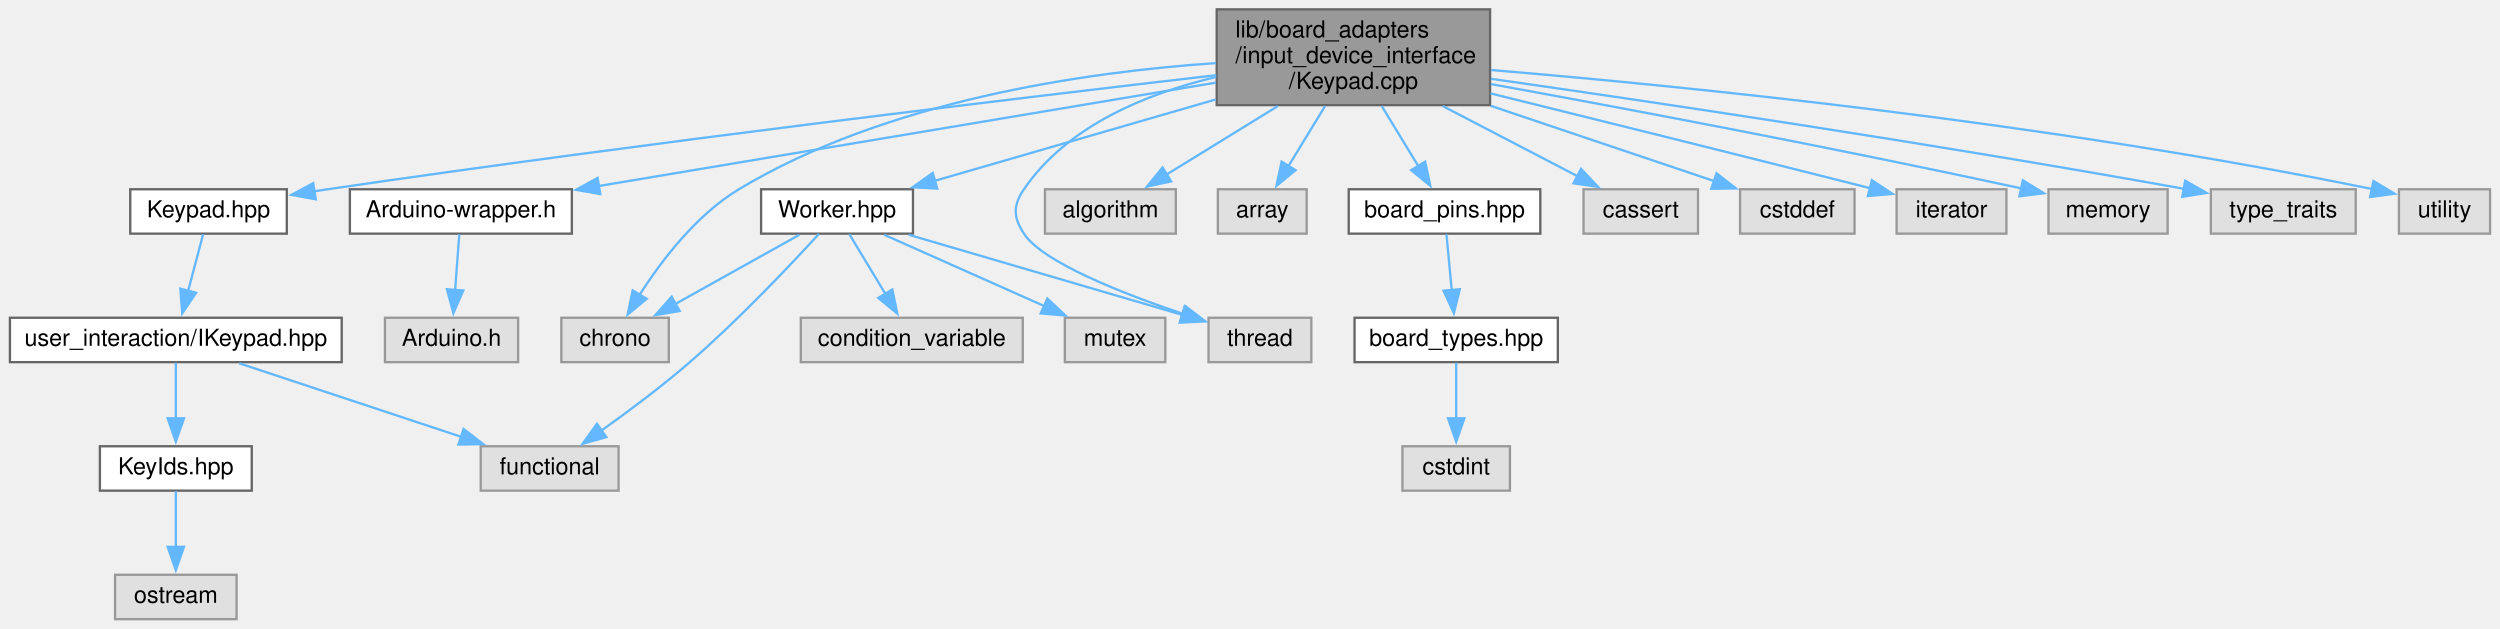
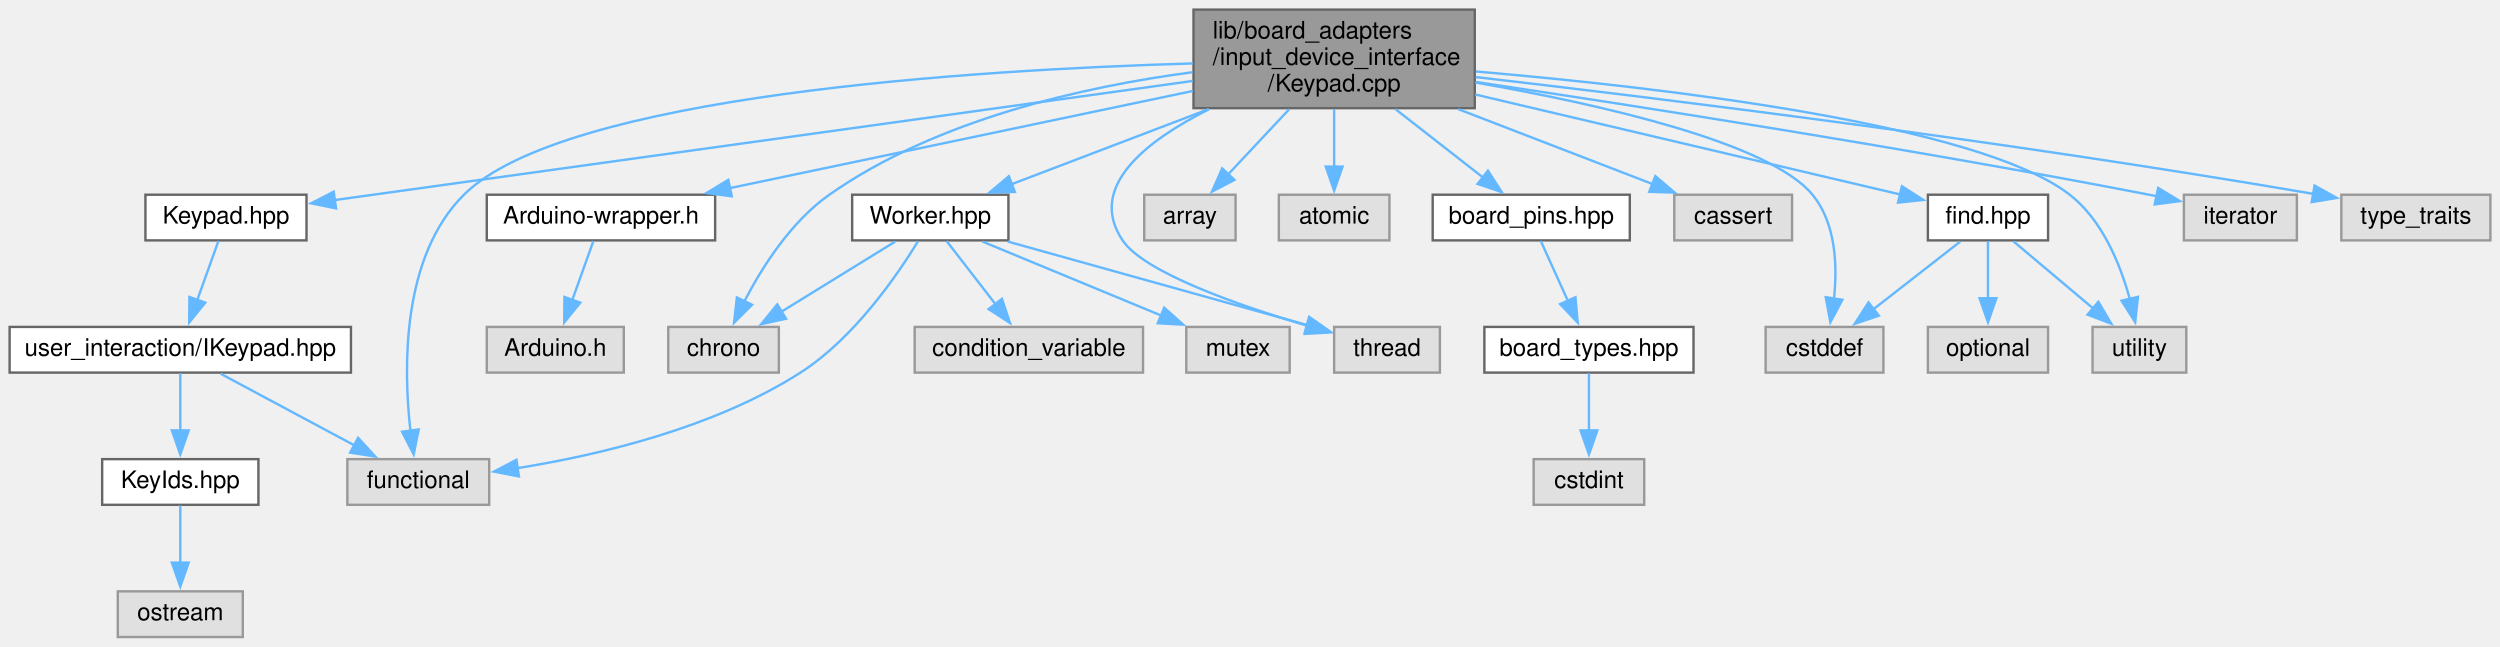
- <svg xmlns="http://www.w3.org/2000/svg" xmlns:xlink="http://www.w3.org/1999/xlink" width="1070pt" height="269pt" viewBox="0.00 0.00 1069.50 269.00">
+ <svg xmlns="http://www.w3.org/2000/svg" xmlns:xlink="http://www.w3.org/1999/xlink" width="1040pt" height="269pt" viewBox="0.00 0.00 1040.00 269.00">
  <g id="graph0" class="graph" transform="scale(1 1) rotate(0) translate(4 265)">
    <g id="node1" class="node">
      <g id="a_node1">
        <a xlink:title=" ">
-           <polygon fill="#999999" stroke="#666666" points="633.5,-261 516.5,-261 516.5,-220 633.5,-220 633.5,-261" />
-           <text text-anchor="start" x="524.5" y="-249" font-family="Helvetica,sans-Serif" font-size="10.00">lib/board_adapters</text>
-           <text text-anchor="start" x="524.5" y="-238" font-family="Helvetica,sans-Serif" font-size="10.00">/input_device_interface</text>
-           <text text-anchor="middle" x="575" y="-227" font-family="Helvetica,sans-Serif" font-size="10.00">/Keypad.cpp</text>
+           <polygon fill="#999999" stroke="#666666" points="609.5,-261 492.5,-261 492.5,-220 609.5,-220 609.5,-261" />
+           <text text-anchor="start" x="500.5" y="-249" font-family="Helvetica,sans-Serif" font-size="10.00">lib/board_adapters</text>
+           <text text-anchor="start" x="500.5" y="-238" font-family="Helvetica,sans-Serif" font-size="10.00">/input_device_interface</text>
+           <text text-anchor="middle" x="551" y="-227" font-family="Helvetica,sans-Serif" font-size="10.00">/Keypad.cpp</text>
        </a>
      </g>
    </g>
    <g id="node2" class="node">
      <g id="a_node2">
        <a xlink:href="Keypad_8hpp.xhtml" target="_top" xlink:title=" ">
-           <polygon fill="white" stroke="#666666" points="118.5,-184 51.5,-184 51.5,-165 118.5,-165 118.5,-184" />
-           <text text-anchor="middle" x="85" y="-172" font-family="Helvetica,sans-Serif" font-size="10.00">Keypad.hpp</text>
+           <polygon fill="white" stroke="#666666" points="123.5,-184 56.5,-184 56.5,-165 123.5,-165 123.5,-184" />
+           <text text-anchor="middle" x="90" y="-172" font-family="Helvetica,sans-Serif" font-size="10.00">Keypad.hpp</text>
        </a>
      </g>
    </g>
    <g id="edge1" class="edge">
-       <path fill="none" stroke="#63b8ff" d="M516.32,-232.83C432.03,-223.07 271.87,-203.9 136,-184 134.11,-183.72 132.18,-183.43 130.23,-183.13" />
-       <polygon fill="#63b8ff" stroke="#63b8ff" points="130.91,-179.7 120.48,-181.59 129.81,-186.61 130.91,-179.7" />
+       <path fill="none" stroke="#63b8ff" d="M492.15,-231.33C398.83,-218.38 218.94,-193.4 135.08,-181.76" />
+       <polygon fill="#63b8ff" stroke="#63b8ff" points="135.79,-178.32 125.41,-180.42 134.83,-185.26 135.79,-178.32" />
+     </g>
+     <g id="node6" class="node">
+       <g id="a_node6">
+         <a xlink:title=" ">
+           <polygon fill="#e0e0e0" stroke="#999999" points="199.5,-74 140.5,-74 140.5,-55 199.5,-55 199.5,-74" />
+           <text text-anchor="middle" x="170" y="-62" font-family="Helvetica,sans-Serif" font-size="10.00">functional</text>
+         </a>
+       </g>
+     </g>
+     <g id="edge26" class="edge">
+       <path fill="none" stroke="#63b8ff" d="M492.17,-238.61C400.73,-235.94 230.67,-225.39 189,-184 163.08,-158.26 163.75,-112.2 166.75,-85.72" />
+       <polygon fill="#63b8ff" stroke="#63b8ff" points="170.19,-86.36 168.09,-75.97 163.26,-85.4 170.19,-86.36" />
    </g>
    <g id="node7" class="node">
      <g id="a_node7">
        <a xlink:href="Arduino-wrapper_8h.xhtml" target="_top" xlink:title="Circumvents problematic processor macros defined by Arduino framework.">
-           <polygon fill="white" stroke="#666666" points="240.5,-184 145.5,-184 145.5,-165 240.5,-165 240.5,-184" />
-           <text text-anchor="middle" x="193" y="-172" font-family="Helvetica,sans-Serif" font-size="10.00">Arduino-wrapper.h</text>
+           <polygon fill="white" stroke="#666666" points="293.5,-184 198.5,-184 198.5,-165 293.5,-165 293.5,-184" />
+           <text text-anchor="middle" x="246" y="-172" font-family="Helvetica,sans-Serif" font-size="10.00">Arduino-wrapper.h</text>
        </a>
      </g>
    </g>
    <g id="edge6" class="edge">
-       <path fill="none" stroke="#63b8ff" d="M516.15,-229.64C444.33,-217.61 323.63,-197.39 251.83,-185.36" />
-       <polygon fill="#63b8ff" stroke="#63b8ff" points="252.67,-181.95 242.23,-183.75 251.52,-188.85 252.67,-181.95" />
+       <path fill="none" stroke="#63b8ff" d="M492.19,-227.16C436.44,-215.46 353.4,-198.04 299.47,-186.72" />
+       <polygon fill="#63b8ff" stroke="#63b8ff" points="300.42,-183.34 289.91,-184.71 298.98,-190.19 300.42,-183.34" />
    </g>
    <g id="node9" class="node">
      <g id="a_node9">
        <a xlink:href="Worker_8hpp.xhtml" target="_top" xlink:title=" ">
-           <polygon fill="white" stroke="#666666" points="386.5,-184 321.5,-184 321.5,-165 386.5,-165 386.5,-184" />
-           <text text-anchor="middle" x="354" y="-172" font-family="Helvetica,sans-Serif" font-size="10.00">Worker.hpp</text>
+           <polygon fill="white" stroke="#666666" points="415.5,-184 350.5,-184 350.5,-165 415.5,-165 415.5,-184" />
+           <text text-anchor="middle" x="383" y="-172" font-family="Helvetica,sans-Serif" font-size="10.00">Worker.hpp</text>
        </a>
      </g>
    </g>
    <g id="edge8" class="edge">
-       <path fill="none" stroke="#63b8ff" d="M516.07,-222.43C478.16,-211.45 429.81,-197.45 395.82,-187.61" />
-       <polygon fill="#63b8ff" stroke="#63b8ff" points="396.91,-184.28 386.33,-184.86 394.97,-191.01 396.91,-184.28" />
+       <path fill="none" stroke="#63b8ff" d="M498.76,-219.6C471.99,-209.4 440.16,-197.28 416.67,-188.32" />
+       <polygon fill="#63b8ff" stroke="#63b8ff" points="418.19,-185.16 407.59,-184.87 415.69,-191.7 418.19,-185.16" />
    </g>
    <g id="node10" class="node">
      <g id="a_node10">
        <a xlink:title=" ">
-           <polygon fill="#e0e0e0" stroke="#999999" points="282,-129 236,-129 236,-110 282,-110 282,-129" />
-           <text text-anchor="middle" x="259" y="-117" font-family="Helvetica,sans-Serif" font-size="10.00">chrono</text>
+           <polygon fill="#e0e0e0" stroke="#999999" points="320,-129 274,-129 274,-110 320,-110 320,-129" />
+           <text text-anchor="middle" x="297" y="-117" font-family="Helvetica,sans-Serif" font-size="10.00">chrono</text>
        </a>
      </g>
    </g>
    <g id="edge20" class="edge">
-       <path fill="none" stroke="#63b8ff" d="M516.13,-238C460.01,-234.17 374.98,-221.89 312,-184 293.58,-172.92 278.59,-153.09 269.3,-138.53" />
-       <polygon fill="#63b8ff" stroke="#63b8ff" points="272.53,-137.11 264.37,-130.35 266.54,-140.72 272.53,-137.11" />
+       <path fill="none" stroke="#63b8ff" d="M492.04,-234.95C447.19,-229.03 385.77,-215.4 341,-184 325.06,-172.82 313.05,-153.9 305.63,-139.61" />
+       <polygon fill="#63b8ff" stroke="#63b8ff" points="308.85,-138.22 301.35,-130.74 302.55,-141.27 308.85,-138.22" />
    </g>
    <g id="node13" class="node">
      <g id="a_node13">
        <a xlink:title=" ">
-           <polygon fill="#e0e0e0" stroke="#999999" points="557,-129 513,-129 513,-110 557,-110 557,-129" />
-           <text text-anchor="middle" x="535" y="-117" font-family="Helvetica,sans-Serif" font-size="10.00">thread</text>
-         </a>
-       </g>
-     </g>
-     <g id="edge24" class="edge">
-       <path fill="none" stroke="#63b8ff" d="M516.2,-232.04C486.29,-224.94 452.44,-211.07 434,-184 429.25,-177.02 429.39,-172.07 434,-165 441.92,-152.85 475.79,-139.51 502.15,-130.64" />
-       <polygon fill="#63b8ff" stroke="#63b8ff" points="503.03,-134.03 511.45,-127.59 500.86,-127.38 503.03,-134.03" />
+           <polygon fill="#e0e0e0" stroke="#999999" points="595,-129 551,-129 551,-110 595,-110 595,-129" />
+           <text text-anchor="middle" x="573" y="-117" font-family="Helvetica,sans-Serif" font-size="10.00">thread</text>
+         </a>
+       </g>
+     </g>
+     <g id="edge28" class="edge">
+       <path fill="none" stroke="#63b8ff" d="M498.97,-219.57C472.27,-206.18 448.17,-186.99 463,-165 472,-151.65 510.99,-138.02 540.01,-129.42" />
+       <polygon fill="#63b8ff" stroke="#63b8ff" points="540.85,-132.82 549.5,-126.7 538.92,-126.1 540.85,-132.82" />
    </g>
    <g id="node14" class="node">
      <g id="a_node14">
        <a xlink:title=" ">
-           <polygon fill="#e0e0e0" stroke="#999999" points="499,-184 443,-184 443,-165 499,-165 499,-184" />
-           <text text-anchor="middle" x="471" y="-172" font-family="Helvetica,sans-Serif" font-size="10.00">algorithm</text>
+           <polygon fill="#e0e0e0" stroke="#999999" points="510,-184 472,-184 472,-165 510,-165 510,-184" />
+           <text text-anchor="middle" x="491" y="-172" font-family="Helvetica,sans-Serif" font-size="10.00">array</text>
        </a>
      </g>
    </g>
    <g id="edge14" class="edge">
-       <path fill="none" stroke="#63b8ff" d="M542.66,-219.6C527.21,-210.09 509.05,-198.91 494.87,-190.19" />
-       <polygon fill="#63b8ff" stroke="#63b8ff" points="496.99,-187.38 486.64,-185.12 493.32,-193.35 496.99,-187.38" />
+       <path fill="none" stroke="#63b8ff" d="M532.34,-219.6C524.16,-210.87 514.65,-200.73 506.82,-192.38" />
+       <polygon fill="#63b8ff" stroke="#63b8ff" points="509.55,-190.17 500.16,-185.27 504.44,-194.96 509.55,-190.17" />
    </g>
    <g id="node15" class="node">
      <g id="a_node15">
        <a xlink:title=" ">
-           <polygon fill="#e0e0e0" stroke="#999999" points="555,-184 517,-184 517,-165 555,-165 555,-184" />
-           <text text-anchor="middle" x="536" y="-172" font-family="Helvetica,sans-Serif" font-size="10.00">array</text>
+           <polygon fill="#e0e0e0" stroke="#999999" points="574,-184 528,-184 528,-165 574,-165 574,-184" />
+           <text text-anchor="middle" x="551" y="-172" font-family="Helvetica,sans-Serif" font-size="10.00">atomic</text>
        </a>
      </g>
    </g>
    <g id="edge15" class="edge">
-       <path fill="none" stroke="#63b8ff" d="M562.87,-219.6C557.84,-211.33 552.03,-201.8 547.1,-193.72" />
-       <polygon fill="#63b8ff" stroke="#63b8ff" points="550.26,-192.17 542.07,-185.45 544.28,-195.82 550.26,-192.17" />
+       <path fill="none" stroke="#63b8ff" d="M551,-219.6C551,-211.98 551,-203.3 551,-195.66" />
+       <polygon fill="#63b8ff" stroke="#63b8ff" points="554.5,-195.68 551,-185.68 547.5,-195.68 554.5,-195.68" />
    </g>
    <g id="node16" class="node">
      <g id="a_node16">
        <a xlink:href="board__pins_8hpp.xhtml" target="_top" xlink:title="Provides named objects for the pins provided by the board.">
-           <polygon fill="white" stroke="#666666" points="655,-184 573,-184 573,-165 655,-165 655,-184" />
-           <text text-anchor="middle" x="614" y="-172" font-family="Helvetica,sans-Serif" font-size="10.00">board_pins.hpp</text>
+           <polygon fill="white" stroke="#666666" points="674,-184 592,-184 592,-165 674,-165 674,-184" />
+           <text text-anchor="middle" x="633" y="-172" font-family="Helvetica,sans-Serif" font-size="10.00">board_pins.hpp</text>
        </a>
      </g>
    </g>
    <g id="edge16" class="edge">
-       <path fill="none" stroke="#63b8ff" d="M587.13,-219.6C592.16,-211.33 597.97,-201.8 602.9,-193.72" />
-       <polygon fill="#63b8ff" stroke="#63b8ff" points="605.72,-195.82 607.93,-185.45 599.74,-192.17 605.72,-195.82" />
+       <path fill="none" stroke="#63b8ff" d="M576.5,-219.6C588.28,-210.41 602.06,-199.65 613.07,-191.06" />
+       <polygon fill="#63b8ff" stroke="#63b8ff" points="614.98,-194.01 620.71,-185.09 610.67,-188.49 614.98,-194.01" />
    </g>
    <g id="node19" class="node">
      <g id="a_node19">
        <a xlink:title=" ">
-           <polygon fill="#e0e0e0" stroke="#999999" points="722.5,-184 673.5,-184 673.5,-165 722.5,-165 722.5,-184" />
-           <text text-anchor="middle" x="698" y="-172" font-family="Helvetica,sans-Serif" font-size="10.00">cassert</text>
+           <polygon fill="#e0e0e0" stroke="#999999" points="741.5,-184 692.5,-184 692.5,-165 741.5,-165 741.5,-184" />
+           <text text-anchor="middle" x="717" y="-172" font-family="Helvetica,sans-Serif" font-size="10.00">cassert</text>
        </a>
      </g>
    </g>
    <g id="edge19" class="edge">
-       <path fill="none" stroke="#63b8ff" d="M613.24,-219.6C632.05,-209.82 654.26,-198.26 671.22,-189.43" />
-       <polygon fill="#63b8ff" stroke="#63b8ff" points="672.43,-192.75 679.69,-185.03 669.2,-186.54 672.43,-192.75" />
+       <path fill="none" stroke="#63b8ff" d="M602.61,-219.6C628.95,-209.45 660.23,-197.39 683.42,-188.45" />
+       <polygon fill="#63b8ff" stroke="#63b8ff" points="684.61,-191.74 692.68,-184.88 682.09,-185.21 684.61,-191.74" />
    </g>
    <g id="node20" class="node">
      <g id="a_node20">
        <a xlink:title=" ">
-           <polygon fill="#e0e0e0" stroke="#999999" points="789.5,-184 740.5,-184 740.5,-165 789.5,-165 789.5,-184" />
-           <text text-anchor="middle" x="765" y="-172" font-family="Helvetica,sans-Serif" font-size="10.00">cstddef</text>
+           <polygon fill="#e0e0e0" stroke="#999999" points="779.5,-129 730.5,-129 730.5,-110 779.5,-110 779.5,-129" />
+           <text text-anchor="middle" x="755" y="-117" font-family="Helvetica,sans-Serif" font-size="10.00">cstddef</text>
        </a>
      </g>
    </g>
    <g id="edge21" class="edge">
-       <path fill="none" stroke="#63b8ff" d="M633.82,-219.69C665.1,-209.15 702.53,-196.54 729.39,-187.5" />
-       <polygon fill="#63b8ff" stroke="#63b8ff" points="730.41,-190.85 738.77,-184.34 728.17,-184.21 730.41,-190.85" />
+       <path fill="none" stroke="#63b8ff" d="M609.73,-230.69C661.76,-221.59 732.16,-205.67 750,-184 759.79,-172.1 760.41,-154.34 758.93,-140.63" />
+       <polygon fill="#63b8ff" stroke="#63b8ff" points="762.42,-140.29 757.43,-130.95 755.51,-141.37 762.42,-140.29" />
    </g>
    <g id="node21" class="node">
      <g id="a_node21">
-         <a xlink:title=" ">
-           <polygon fill="#e0e0e0" stroke="#999999" points="854.5,-184 807.5,-184 807.5,-165 854.5,-165 854.5,-184" />
-           <text text-anchor="middle" x="831" y="-172" font-family="Helvetica,sans-Serif" font-size="10.00">iterator</text>
+         <a xlink:href="find_8hpp.xhtml" target="_top" xlink:title=" ">
+           <polygon fill="white" stroke="#666666" points="848,-184 798,-184 798,-165 848,-165 848,-184" />
+           <text text-anchor="middle" x="823" y="-172" font-family="Helvetica,sans-Serif" font-size="10.00">find.hpp</text>
        </a>
      </g>
    </g>
    <g id="edge22" class="edge">
-       <path fill="none" stroke="#63b8ff" d="M633.72,-225.02C676.16,-214.53 735.16,-199.88 796.2,-184.44" />
-       <polygon fill="#63b8ff" stroke="#63b8ff" points="796.91,-187.87 805.75,-182.02 795.19,-181.08 796.91,-187.87" />
-     </g>
-     <g id="node22" class="node">
-       <g id="a_node22">
-         <a xlink:title=" ">
-           <polygon fill="#e0e0e0" stroke="#999999" points="923.5,-184 872.5,-184 872.5,-165 923.5,-165 923.5,-184" />
-           <text text-anchor="middle" x="898" y="-172" font-family="Helvetica,sans-Serif" font-size="10.00">memory</text>
-         </a>
-       </g>
-     </g>
-     <g id="edge23" class="edge">
-       <path fill="none" stroke="#63b8ff" d="M633.91,-229C689.79,-218.85 776.37,-202.63 860.93,-184.36" />
-       <polygon fill="#63b8ff" stroke="#63b8ff" points="861.53,-187.82 870.56,-182.27 860.04,-180.98 861.53,-187.82" />
+       <path fill="none" stroke="#63b8ff" d="M609.69,-225.69C663.42,-213.05 741.26,-194.73 786.54,-184.08" />
+       <polygon fill="#63b8ff" stroke="#63b8ff" points="787.19,-187.52 796.12,-181.82 785.58,-180.71 787.19,-187.52" />
    </g>
    <g id="node23" class="node">
      <g id="a_node23">
        <a xlink:title=" ">
-           <polygon fill="#e0e0e0" stroke="#999999" points="1004,-184 942,-184 942,-165 1004,-165 1004,-184" />
-           <text text-anchor="middle" x="973" y="-172" font-family="Helvetica,sans-Serif" font-size="10.00">type_traits</text>
-         </a>
-       </g>
-     </g>
-     <g id="edge25" class="edge">
-       <path fill="none" stroke="#63b8ff" d="M633.9,-231.27C702.52,-221.47 819.54,-204.13 930.62,-184.16" />
-       <polygon fill="#63b8ff" stroke="#63b8ff" points="930.99,-187.65 940.2,-182.43 929.74,-180.76 930.99,-187.65" />
+           <polygon fill="#e0e0e0" stroke="#999999" points="905.5,-129 866.5,-129 866.5,-110 905.5,-110 905.5,-129" />
+           <text text-anchor="middle" x="886" y="-117" font-family="Helvetica,sans-Serif" font-size="10.00">utility</text>
+         </a>
+       </g>
+     </g>
+     <g id="edge30" class="edge">
+       <path fill="none" stroke="#63b8ff" d="M609.99,-235.26C687.81,-228.59 819.33,-213.29 857,-184 870.62,-173.41 878.06,-154.97 881.98,-140.68" />
+       <polygon fill="#63b8ff" stroke="#63b8ff" points="885.38,-141.5 884.24,-130.97 878.56,-139.91 885.38,-141.5" />
    </g>
    <g id="node24" class="node">
      <g id="a_node24">
        <a xlink:title=" ">
-           <polygon fill="#e0e0e0" stroke="#999999" points="1061.5,-184 1022.5,-184 1022.5,-165 1061.5,-165 1061.5,-184" />
-           <text text-anchor="middle" x="1042" y="-172" font-family="Helvetica,sans-Serif" font-size="10.00">utility</text>
-         </a>
-       </g>
-     </g>
-     <g id="edge26" class="edge">
-       <path fill="none" stroke="#63b8ff" d="M633.94,-235.03C716.36,-228.12 870.78,-212.77 1011.19,-184.05" />
-       <polygon fill="#63b8ff" stroke="#63b8ff" points="1011.58,-187.54 1020.66,-182.08 1010.15,-180.69 1011.58,-187.54" />
+           <polygon fill="#e0e0e0" stroke="#999999" points="951.5,-184 904.5,-184 904.5,-165 951.5,-165 951.5,-184" />
+           <text text-anchor="middle" x="928" y="-172" font-family="Helvetica,sans-Serif" font-size="10.00">iterator</text>
+         </a>
+       </g>
+     </g>
+     <g id="edge27" class="edge">
+       <path fill="none" stroke="#63b8ff" d="M609.98,-230.9C677.75,-220.78 792.22,-202.92 890,-184 891.02,-183.8 892.05,-183.6 893.09,-183.39" />
+       <polygon fill="#63b8ff" stroke="#63b8ff" points="893.79,-186.82 902.85,-181.33 892.34,-179.97 893.79,-186.82" />
+     </g>
+     <g id="node25" class="node">
+       <g id="a_node25">
+         <a xlink:title=" ">
+           <polygon fill="#e0e0e0" stroke="#999999" points="1032,-184 970,-184 970,-165 1032,-165 1032,-184" />
+           <text text-anchor="middle" x="1001" y="-172" font-family="Helvetica,sans-Serif" font-size="10.00">type_traits</text>
+         </a>
+       </g>
+     </g>
+     <g id="edge29" class="edge">
+       <path fill="none" stroke="#63b8ff" d="M609.94,-232.93C687.52,-223.96 828.36,-206.62 958.27,-184.36" />
+       <polygon fill="#63b8ff" stroke="#63b8ff" points="958.85,-187.81 968.11,-182.66 957.66,-180.92 958.85,-187.81" />
    </g>
    <g id="node3" class="node">
      <g id="a_node3">
        <a xlink:href="IKeypad_8hpp.xhtml" target="_top" xlink:title=" ">
          <polygon fill="white" stroke="#666666" points="142,-129 0,-129 0,-110 142,-110 142,-129" />
          <text text-anchor="middle" x="71" y="-117" font-family="Helvetica,sans-Serif" font-size="10.00">user_interaction/IKeypad.hpp</text>
        </a>
      </g>
    </g>
    <g id="edge2" class="edge">
-       <path fill="none" stroke="#63b8ff" d="M82.69,-164.75C80.94,-158.11 78.46,-148.73 76.23,-140.31" />
-       <polygon fill="#63b8ff" stroke="#63b8ff" points="79.69,-139.68 73.75,-130.91 72.92,-141.47 79.69,-139.68" />
+       <path fill="none" stroke="#63b8ff" d="M86.86,-164.75C84.46,-158.04 81.04,-148.52 78,-140.02" />
+       <polygon fill="#63b8ff" stroke="#63b8ff" points="81.39,-139.1 74.72,-130.87 74.8,-141.46 81.39,-139.1" />
    </g>
    <g id="node4" class="node">
      <g id="a_node4">
        <a xlink:href="KeyIds_8hpp.xhtml" target="_top" xlink:title=" ">
          <polygon fill="white" stroke="#666666" points="103.5,-74 38.5,-74 38.5,-55 103.5,-55 103.5,-74" />
          <text text-anchor="middle" x="71" y="-62" font-family="Helvetica,sans-Serif" font-size="10.00">KeyIds.hpp</text>
        </a>
      </g>
    </g>
    <g id="edge3" class="edge">
      <path fill="none" stroke="#63b8ff" d="M71,-109.75C71,-103.27 71,-94.16 71,-85.9" />
      <polygon fill="#63b8ff" stroke="#63b8ff" points="74.5,-85.96 71,-75.96 67.5,-85.96 74.5,-85.96" />
    </g>
-     <g id="node6" class="node">
-       <g id="a_node6">
-         <a xlink:title=" ">
-           <polygon fill="#e0e0e0" stroke="#999999" points="260.5,-74 201.5,-74 201.5,-55 260.5,-55 260.5,-74" />
-           <text text-anchor="middle" x="231" y="-62" font-family="Helvetica,sans-Serif" font-size="10.00">functional</text>
-         </a>
-       </g>
-     </g>
    <g id="edge5" class="edge">
-       <path fill="none" stroke="#63b8ff" d="M98.14,-109.51C124.31,-100.84 164.14,-87.65 193.36,-77.97" />
-       <polygon fill="#63b8ff" stroke="#63b8ff" points="194.16,-81.39 202.56,-74.92 191.96,-74.74 194.16,-81.39" />
+       <path fill="none" stroke="#63b8ff" d="M87.79,-109.51C103.1,-101.31 125.97,-89.07 143.7,-79.58" />
+       <polygon fill="#63b8ff" stroke="#63b8ff" points="144.96,-82.88 152.12,-75.07 141.65,-76.71 144.96,-82.88" />
    </g>
    <g id="node5" class="node">
      <g id="a_node5">
        <a xlink:title=" ">
          <polygon fill="#e0e0e0" stroke="#999999" points="97,-19 45,-19 45,0 97,0 97,-19" />
          <text text-anchor="middle" x="71" y="-7" font-family="Helvetica,sans-Serif" font-size="10.00">ostream</text>
        </a>
      </g>
    </g>
    <g id="edge4" class="edge">
      <path fill="none" stroke="#63b8ff" d="M71,-54.75C71,-48.27 71,-39.16 71,-30.9" />
      <polygon fill="#63b8ff" stroke="#63b8ff" points="74.5,-30.96 71,-20.96 67.5,-30.96 74.5,-30.96" />
    </g>
    <g id="node8" class="node">
      <g id="a_node8">
        <a xlink:title=" ">
-           <polygon fill="#e0e0e0" stroke="#999999" points="217.5,-129 160.5,-129 160.5,-110 217.5,-110 217.5,-129" />
-           <text text-anchor="middle" x="189" y="-117" font-family="Helvetica,sans-Serif" font-size="10.00">Arduino.h</text>
+           <polygon fill="#e0e0e0" stroke="#999999" points="255.5,-129 198.5,-129 198.5,-110 255.5,-110 255.5,-129" />
+           <text text-anchor="middle" x="227" y="-117" font-family="Helvetica,sans-Serif" font-size="10.00">Arduino.h</text>
        </a>
      </g>
    </g>
    <g id="edge7" class="edge">
-       <path fill="none" stroke="#63b8ff" d="M192.34,-164.75C191.85,-158.27 191.16,-149.16 190.54,-140.9" />
-       <polygon fill="#63b8ff" stroke="#63b8ff" points="194.03,-140.66 189.79,-130.95 187.05,-141.19 194.03,-140.66" />
+       <path fill="none" stroke="#63b8ff" d="M242.86,-164.75C240.46,-158.04 237.04,-148.52 234,-140.02" />
+       <polygon fill="#63b8ff" stroke="#63b8ff" points="237.39,-139.1 230.72,-130.87 230.8,-141.46 237.39,-139.1" />
    </g>
    <g id="edge11" class="edge">
-       <path fill="none" stroke="#63b8ff" d="M346.23,-164.87C334.69,-152.26 312.13,-128.3 291,-110 279.02,-99.62 264.81,-89.01 253.22,-80.76" />
-       <polygon fill="#63b8ff" stroke="#63b8ff" points="255.27,-77.92 245.08,-75.04 251.25,-83.65 255.27,-77.92" />
+       <path fill="none" stroke="#63b8ff" d="M377.91,-164.66C369.51,-150.88 351.43,-124.36 329,-110 293.04,-86.98 245.11,-75.68 211.3,-70.26" />
+       <polygon fill="#63b8ff" stroke="#63b8ff" points="211.88,-66.81 201.47,-68.8 210.85,-73.73 211.88,-66.81" />
    </g>
    <g id="edge9" class="edge">
-       <path fill="none" stroke="#63b8ff" d="M337.88,-164.51C323.33,-156.39 301.66,-144.3 284.71,-134.85" />
-       <polygon fill="#63b8ff" stroke="#63b8ff" points="286.64,-131.91 276.2,-130.1 283.23,-138.02 286.64,-131.91" />
+       <path fill="none" stroke="#63b8ff" d="M368.41,-164.51C355.48,-156.54 336.36,-144.75 321.15,-135.38" />
+       <polygon fill="#63b8ff" stroke="#63b8ff" points="323.01,-132.42 312.66,-130.15 319.34,-138.38 323.01,-132.42" />
    </g>
    <g id="node11" class="node">
      <g id="a_node11">
        <a xlink:title=" ">
-           <polygon fill="#e0e0e0" stroke="#999999" points="433.5,-129 338.5,-129 338.5,-110 433.5,-110 433.5,-129" />
-           <text text-anchor="middle" x="386" y="-117" font-family="Helvetica,sans-Serif" font-size="10.00">condition_variable</text>
+           <polygon fill="#e0e0e0" stroke="#999999" points="471.5,-129 376.5,-129 376.5,-110 471.5,-110 471.5,-129" />
+           <text text-anchor="middle" x="424" y="-117" font-family="Helvetica,sans-Serif" font-size="10.00">condition_variable</text>
        </a>
      </g>
    </g>
    <g id="edge10" class="edge">
-       <path fill="none" stroke="#63b8ff" d="M359.28,-164.75C363.47,-157.81 369.48,-147.86 374.73,-139.16" />
-       <polygon fill="#63b8ff" stroke="#63b8ff" points="377.65,-141.11 379.82,-130.74 371.65,-137.49 377.65,-141.11" />
+       <path fill="none" stroke="#63b8ff" d="M389.77,-164.75C395.32,-157.58 403.34,-147.2 410.23,-138.3" />
+       <polygon fill="#63b8ff" stroke="#63b8ff" points="412.81,-140.69 416.16,-130.64 407.27,-136.41 412.81,-140.69" />
    </g>
    <g id="node12" class="node">
      <g id="a_node12">
        <a xlink:title=" ">
-           <polygon fill="#e0e0e0" stroke="#999999" points="494.5,-129 451.5,-129 451.5,-110 494.5,-110 494.5,-129" />
-           <text text-anchor="middle" x="473" y="-117" font-family="Helvetica,sans-Serif" font-size="10.00">mutex</text>
+           <polygon fill="#e0e0e0" stroke="#999999" points="532.5,-129 489.5,-129 489.5,-110 532.5,-110 532.5,-129" />
+           <text text-anchor="middle" x="511" y="-117" font-family="Helvetica,sans-Serif" font-size="10.00">mutex</text>
        </a>
      </g>
    </g>
    <g id="edge12" class="edge">
-       <path fill="none" stroke="#63b8ff" d="M374.19,-164.51C393.02,-156.12 421.37,-143.5 442.87,-133.92" />
-       <polygon fill="#63b8ff" stroke="#63b8ff" points="444.02,-137.24 451.73,-129.97 441.17,-130.85 444.02,-137.24" />
+       <path fill="none" stroke="#63b8ff" d="M404.71,-164.51C425.16,-156.04 456.02,-143.27 479.23,-133.66" />
+       <polygon fill="#63b8ff" stroke="#63b8ff" points="480.31,-137 488.21,-129.94 477.63,-130.53 480.31,-137" />
    </g>
    <g id="edge13" class="edge">
-       <path fill="none" stroke="#63b8ff" d="M384.7,-164.51C417.18,-155 468.26,-140.04 501.7,-130.25" />
-       <polygon fill="#63b8ff" stroke="#63b8ff" points="502.66,-133.62 511.27,-127.45 500.69,-126.9 502.66,-133.62" />
+       <path fill="none" stroke="#63b8ff" d="M415.23,-164.51C449.86,-154.85 504.61,-139.58 539.66,-129.8" />
+       <polygon fill="#63b8ff" stroke="#63b8ff" points="540.58,-133.18 549.28,-127.12 538.7,-126.43 540.58,-133.18" />
    </g>
    <g id="node17" class="node">
      <g id="a_node17">
        <a xlink:href="board__types_8hpp.xhtml" target="_top" xlink:title=" ">
-           <polygon fill="white" stroke="#666666" points="662.5,-129 575.5,-129 575.5,-110 662.5,-110 662.5,-129" />
-           <text text-anchor="middle" x="619" y="-117" font-family="Helvetica,sans-Serif" font-size="10.00">board_types.hpp</text>
+           <polygon fill="white" stroke="#666666" points="700.5,-129 613.5,-129 613.5,-110 700.5,-110 700.5,-129" />
+           <text text-anchor="middle" x="657" y="-117" font-family="Helvetica,sans-Serif" font-size="10.00">board_types.hpp</text>
        </a>
      </g>
    </g>
    <g id="edge17" class="edge">
-       <path fill="none" stroke="#63b8ff" d="M614.83,-164.75C615.44,-158.27 616.3,-149.16 617.08,-140.9" />
-       <polygon fill="#63b8ff" stroke="#63b8ff" points="620.56,-141.23 618.01,-130.95 613.59,-140.58 620.56,-141.23" />
+       <path fill="none" stroke="#63b8ff" d="M636.96,-164.75C640.04,-157.96 644.41,-148.3 648.29,-139.73" />
+       <polygon fill="#63b8ff" stroke="#63b8ff" points="651.39,-141.37 652.33,-130.82 645.01,-138.49 651.39,-141.37" />
    </g>
    <g id="node18" class="node">
      <g id="a_node18">
        <a xlink:title=" ">
-           <polygon fill="#e0e0e0" stroke="#999999" points="642,-74 596,-74 596,-55 642,-55 642,-74" />
-           <text text-anchor="middle" x="619" y="-62" font-family="Helvetica,sans-Serif" font-size="10.00">cstdint</text>
+           <polygon fill="#e0e0e0" stroke="#999999" points="680,-74 634,-74 634,-55 680,-55 680,-74" />
+           <text text-anchor="middle" x="657" y="-62" font-family="Helvetica,sans-Serif" font-size="10.00">cstdint</text>
        </a>
      </g>
    </g>
    <g id="edge18" class="edge">
-       <path fill="none" stroke="#63b8ff" d="M619,-109.75C619,-103.27 619,-94.16 619,-85.9" />
-       <polygon fill="#63b8ff" stroke="#63b8ff" points="622.5,-85.96 619,-75.96 615.5,-85.96 622.5,-85.96" />
+       <path fill="none" stroke="#63b8ff" d="M657,-109.75C657,-103.27 657,-94.16 657,-85.9" />
+       <polygon fill="#63b8ff" stroke="#63b8ff" points="660.5,-85.96 657,-75.96 653.5,-85.96 660.5,-85.96" />
+     </g>
+     <g id="edge23" class="edge">
+       <path fill="none" stroke="#63b8ff" d="M811.46,-164.51C801.54,-156.77 786.99,-145.43 775.14,-136.2" />
+       <polygon fill="#63b8ff" stroke="#63b8ff" points="777.6,-133.68 767.56,-130.29 773.29,-139.2 777.6,-133.68" />
+     </g>
+     <g id="node22" class="node">
+       <g id="a_node22">
+         <a xlink:title=" ">
+           <polygon fill="#e0e0e0" stroke="#999999" points="848,-129 798,-129 798,-110 848,-110 848,-129" />
+           <text text-anchor="middle" x="823" y="-117" font-family="Helvetica,sans-Serif" font-size="10.00">optional</text>
+         </a>
+       </g>
+     </g>
+     <g id="edge24" class="edge">
+       <path fill="none" stroke="#63b8ff" d="M823,-164.75C823,-158.27 823,-149.16 823,-140.9" />
+       <polygon fill="#63b8ff" stroke="#63b8ff" points="826.5,-140.96 823,-130.96 819.5,-140.96 826.5,-140.96" />
+     </g>
+     <g id="edge25" class="edge">
+       <path fill="none" stroke="#63b8ff" d="M833.69,-164.51C842.7,-156.93 855.83,-145.88 866.68,-136.75" />
+       <polygon fill="#63b8ff" stroke="#63b8ff" points="868.91,-139.45 874.31,-130.33 864.41,-134.09 868.91,-139.45" />
    </g>
  </g>
</svg>
